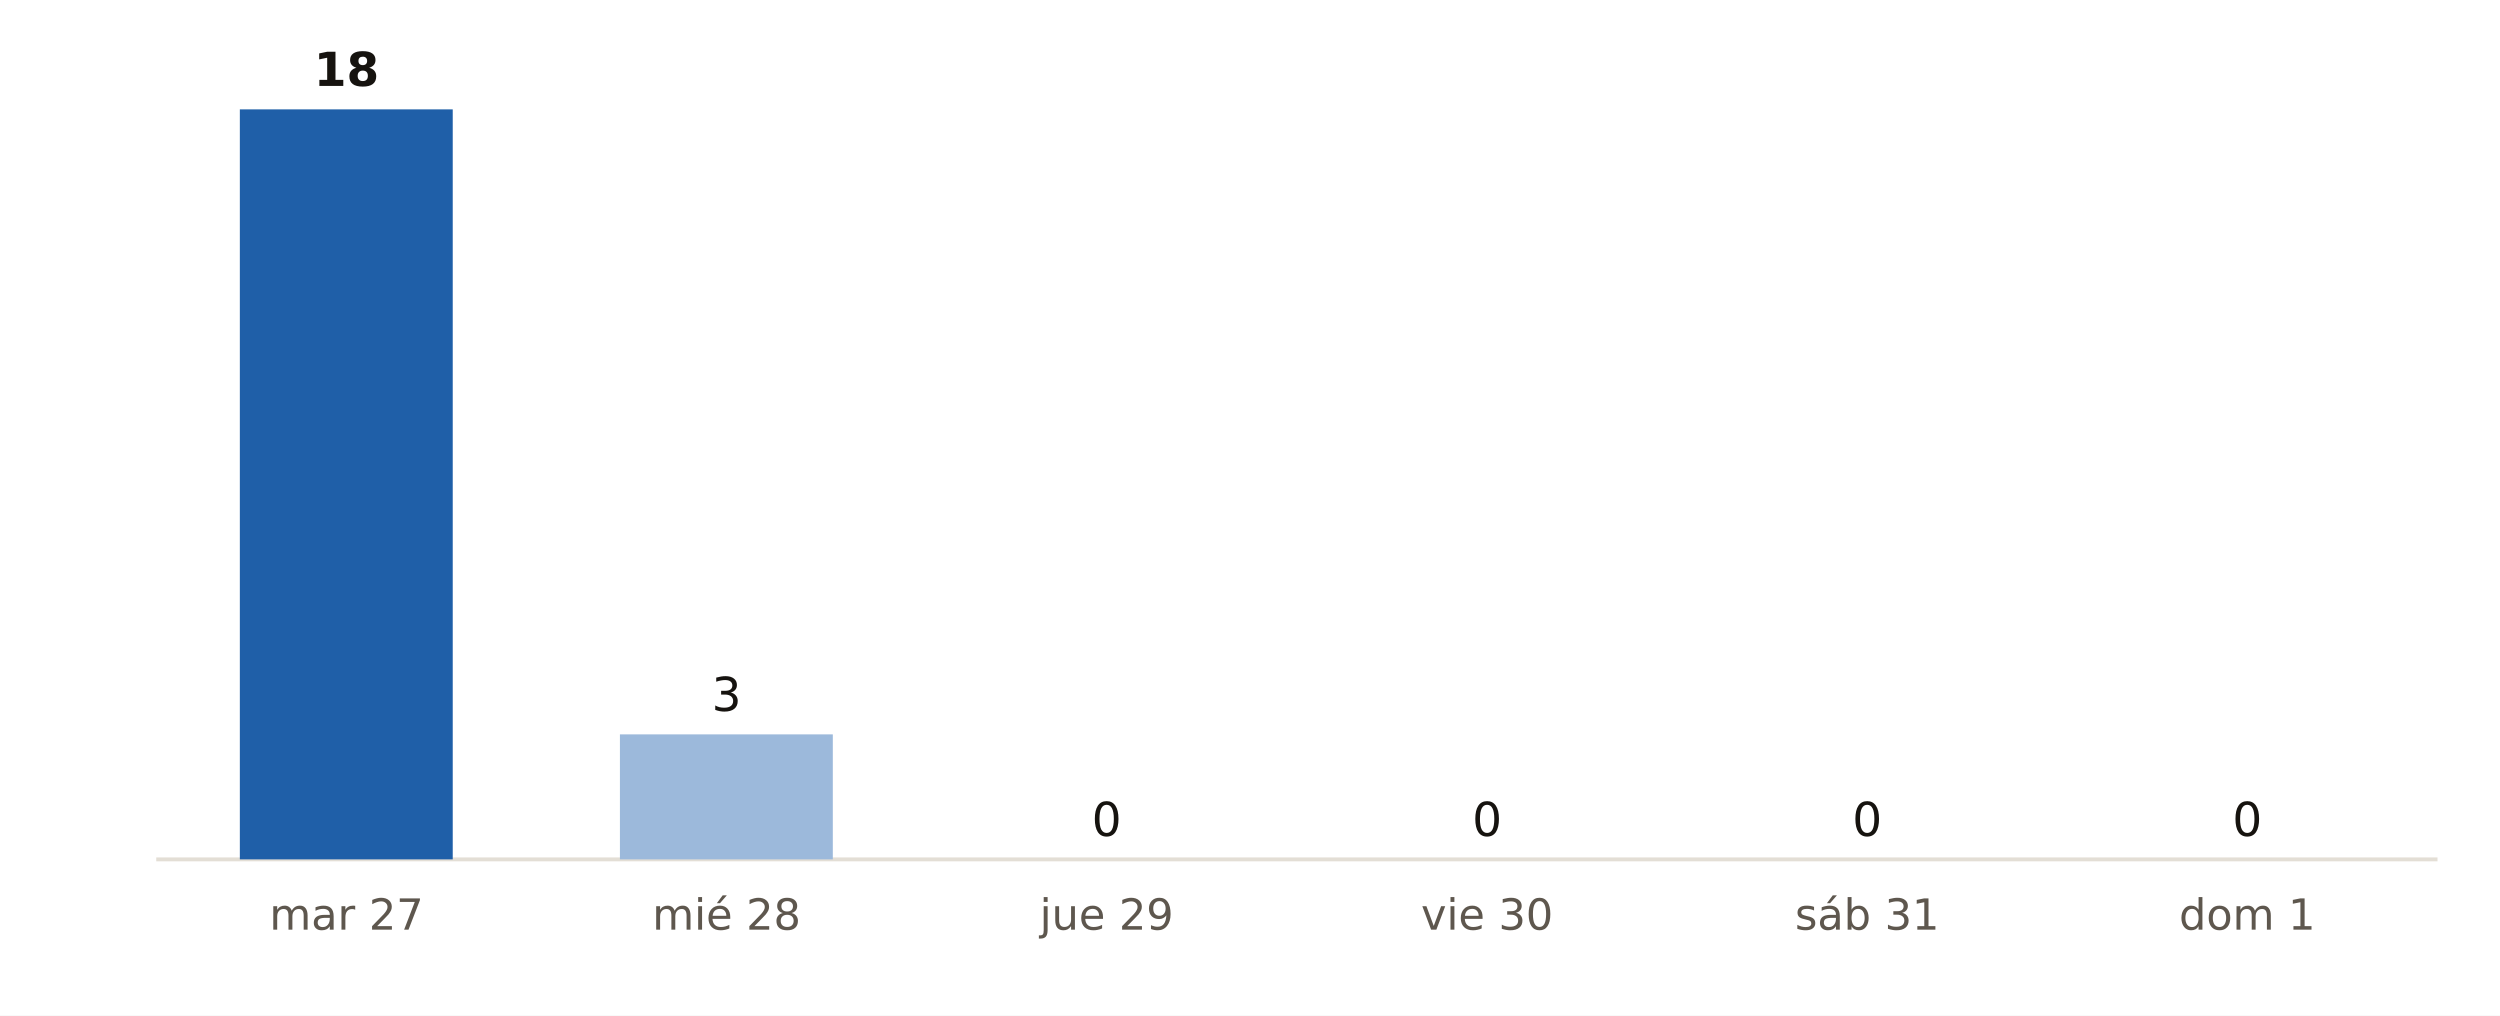
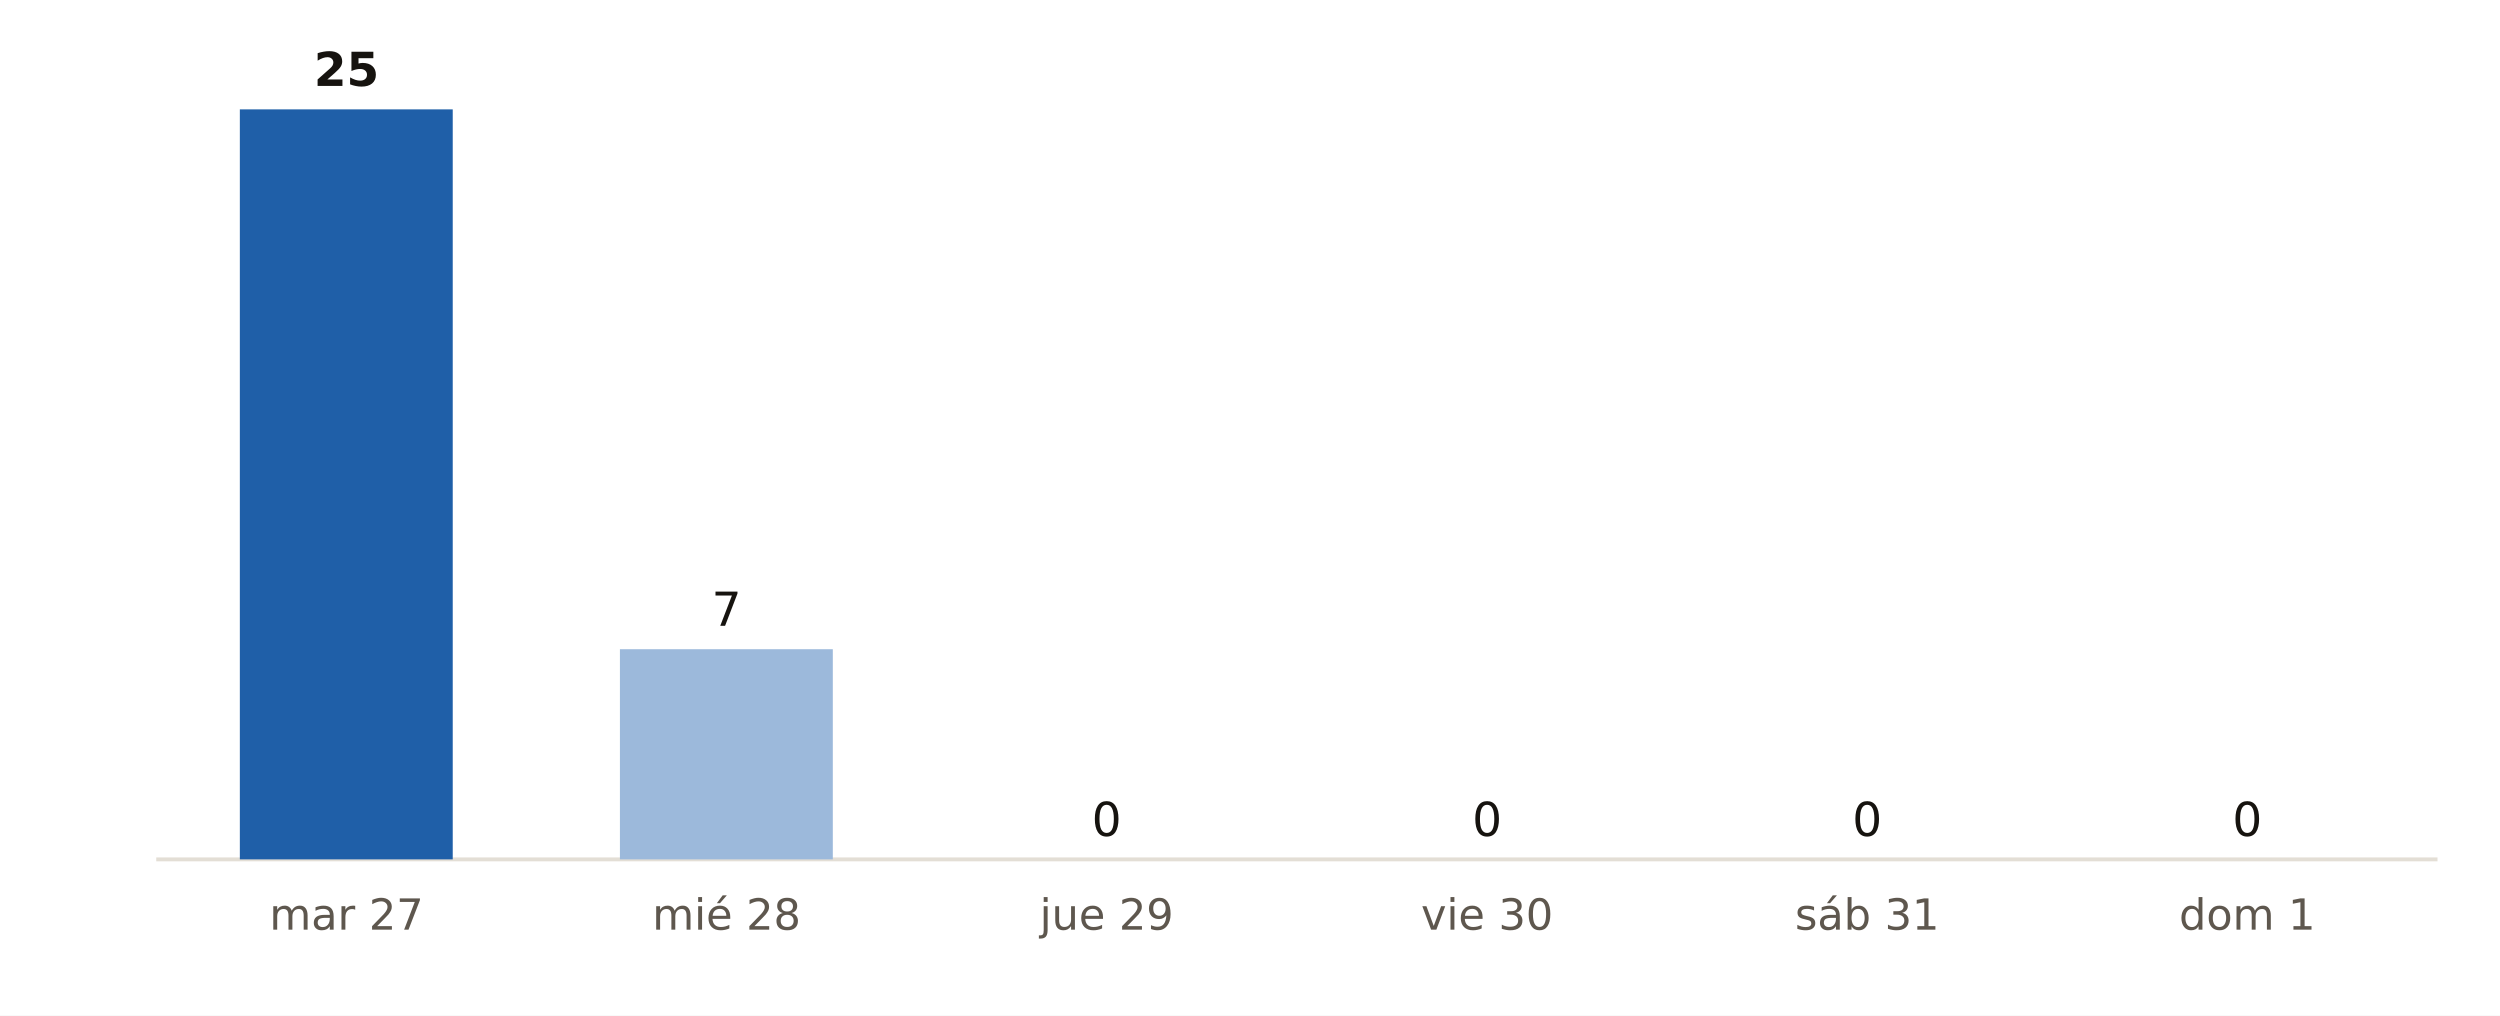
<svg xmlns="http://www.w3.org/2000/svg" viewBox="0 0 640 260" width="640" height="260" role="img" aria-label="Municipios de Bizkaia con probabilidad de lluvia del 90 % o más, día a día, según AEMET">
  <rect width="640" height="260" fill="#FFFFFF" />
  <line x1="40" x2="624" y1="220" y2="220" stroke="#E3DED5" stroke-width="1" />
  <rect x="61.4" y="28.0" width="54.5" height="192.0" fill="#1F5FA8" />
-   <text x="88.7" y="22.0" font-size="12" fill="#16130F" text-anchor="middle" font-weight="700" font-family="Public Sans, DejaVu Sans, Arial, sans-serif">18</text>
+   <text x="88.7" y="22.0" font-size="12" fill="#16130F" text-anchor="middle" font-weight="700" font-family="Public Sans, DejaVu Sans, Arial, sans-serif">25</text>
  <text x="88.7" y="238.0" font-size="11" fill="#5E574E" text-anchor="middle" font-weight="400" font-family="Public Sans, DejaVu Sans, Arial, sans-serif">mar 27</text>
-   <rect x="158.7" y="188.0" width="54.5" height="32.0" fill="#9CB9DB" />
-   <text x="186.0" y="182.0" font-size="12" fill="#16130F" text-anchor="middle" font-weight="400" font-family="Public Sans, DejaVu Sans, Arial, sans-serif">3</text>
+   <rect x="158.7" y="166.2" width="54.5" height="53.8" fill="#9CB9DB" />
+   <text x="186.0" y="160.2" font-size="12" fill="#16130F" text-anchor="middle" font-weight="400" font-family="Public Sans, DejaVu Sans, Arial, sans-serif">7</text>
  <text x="186.0" y="238.0" font-size="11" fill="#5E574E" text-anchor="middle" font-weight="400" font-family="Public Sans, DejaVu Sans, Arial, sans-serif">mié 28</text>
  <rect x="256.1" y="220.0" width="54.5" height="0.0" fill="#9CB9DB" />
  <text x="283.3" y="214.0" font-size="12" fill="#16130F" text-anchor="middle" font-weight="400" font-family="Public Sans, DejaVu Sans, Arial, sans-serif">0</text>
  <text x="283.3" y="238.0" font-size="11" fill="#5E574E" text-anchor="middle" font-weight="400" font-family="Public Sans, DejaVu Sans, Arial, sans-serif">jue 29</text>
  <rect x="353.4" y="220.0" width="54.5" height="0.0" fill="#9CB9DB" />
  <text x="380.7" y="214.0" font-size="12" fill="#16130F" text-anchor="middle" font-weight="400" font-family="Public Sans, DejaVu Sans, Arial, sans-serif">0</text>
  <text x="380.7" y="238.0" font-size="11" fill="#5E574E" text-anchor="middle" font-weight="400" font-family="Public Sans, DejaVu Sans, Arial, sans-serif">vie 30</text>
  <rect x="450.7" y="220.0" width="54.5" height="0.0" fill="#9CB9DB" />
  <text x="478.0" y="214.0" font-size="12" fill="#16130F" text-anchor="middle" font-weight="400" font-family="Public Sans, DejaVu Sans, Arial, sans-serif">0</text>
  <text x="478.0" y="238.0" font-size="11" fill="#5E574E" text-anchor="middle" font-weight="400" font-family="Public Sans, DejaVu Sans, Arial, sans-serif">sáb 31</text>
  <rect x="548.1" y="220.0" width="54.5" height="0.0" fill="#9CB9DB" />
  <text x="575.3" y="214.0" font-size="12" fill="#16130F" text-anchor="middle" font-weight="400" font-family="Public Sans, DejaVu Sans, Arial, sans-serif">0</text>
  <text x="575.3" y="238.0" font-size="11" fill="#5E574E" text-anchor="middle" font-weight="400" font-family="Public Sans, DejaVu Sans, Arial, sans-serif">dom 1</text>
</svg>
